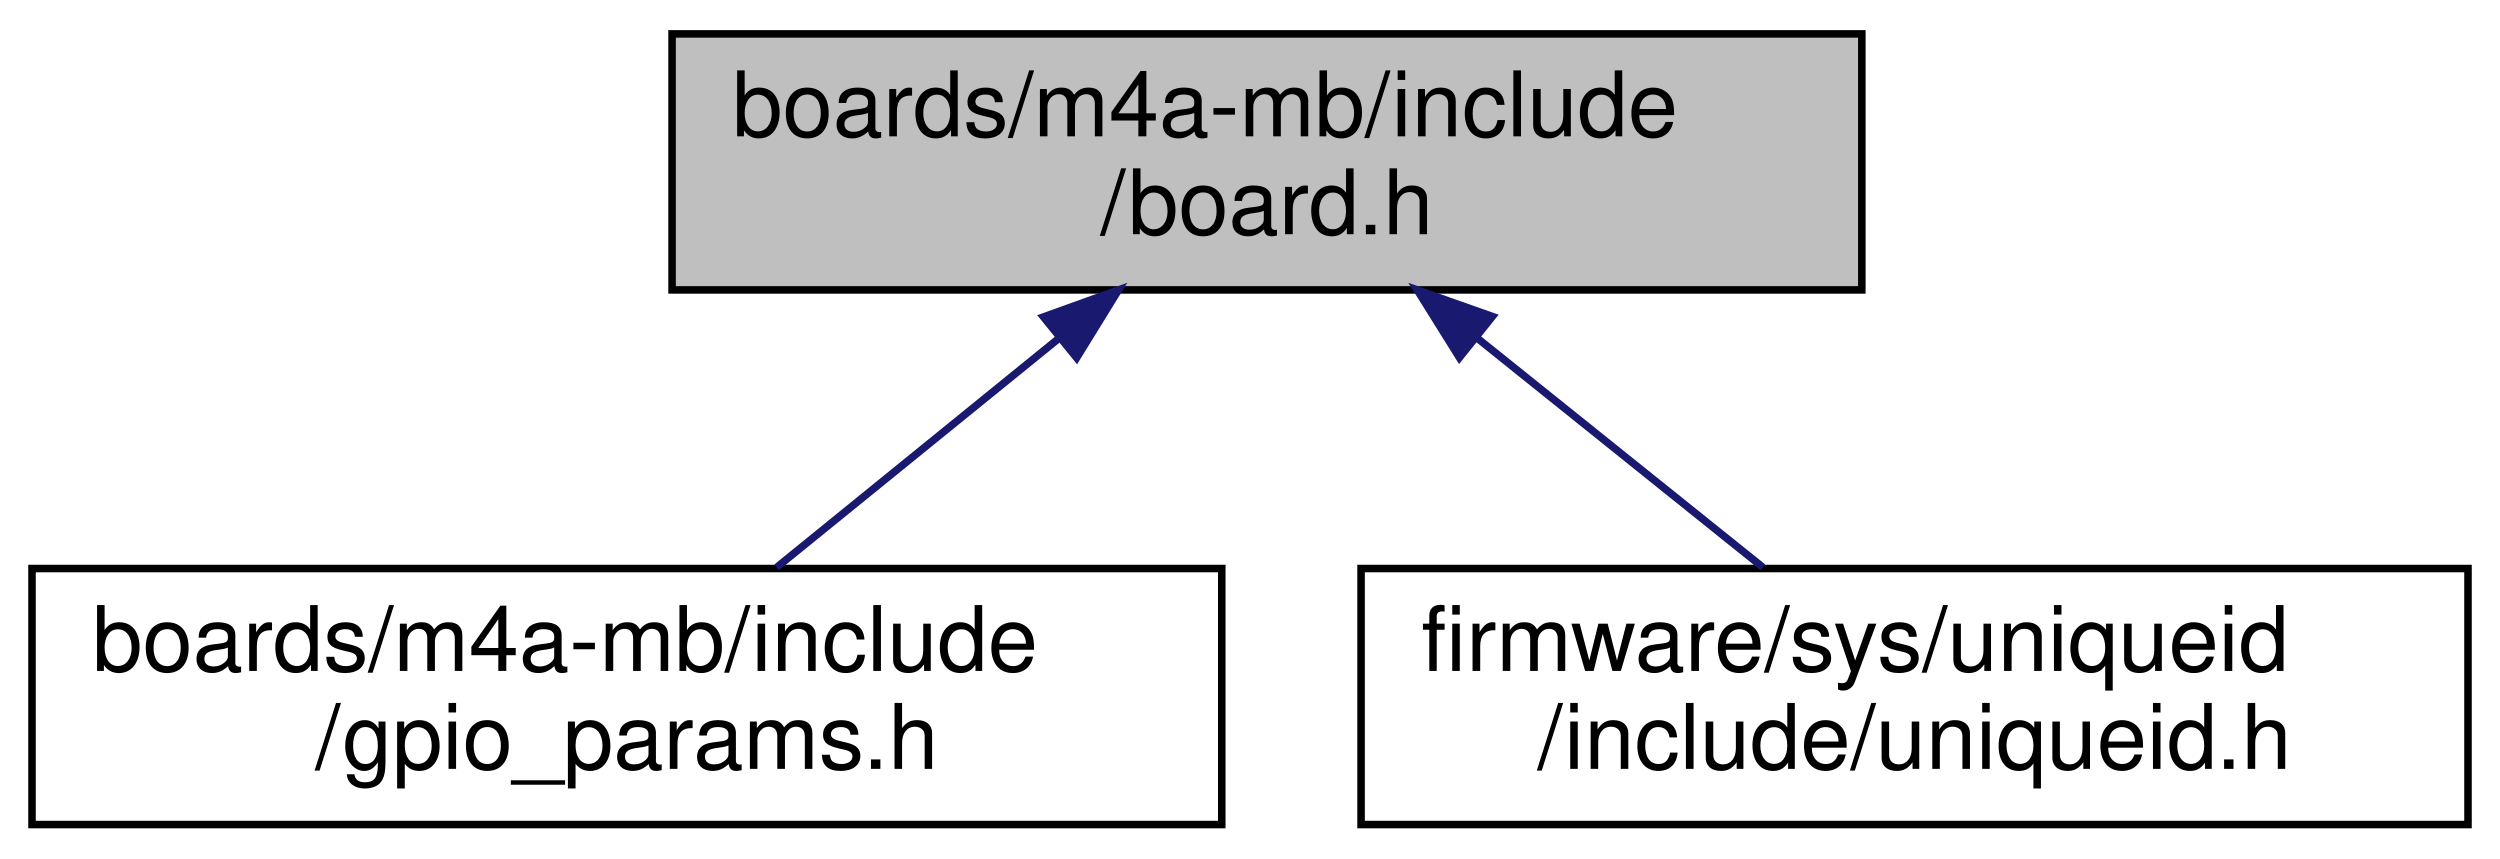
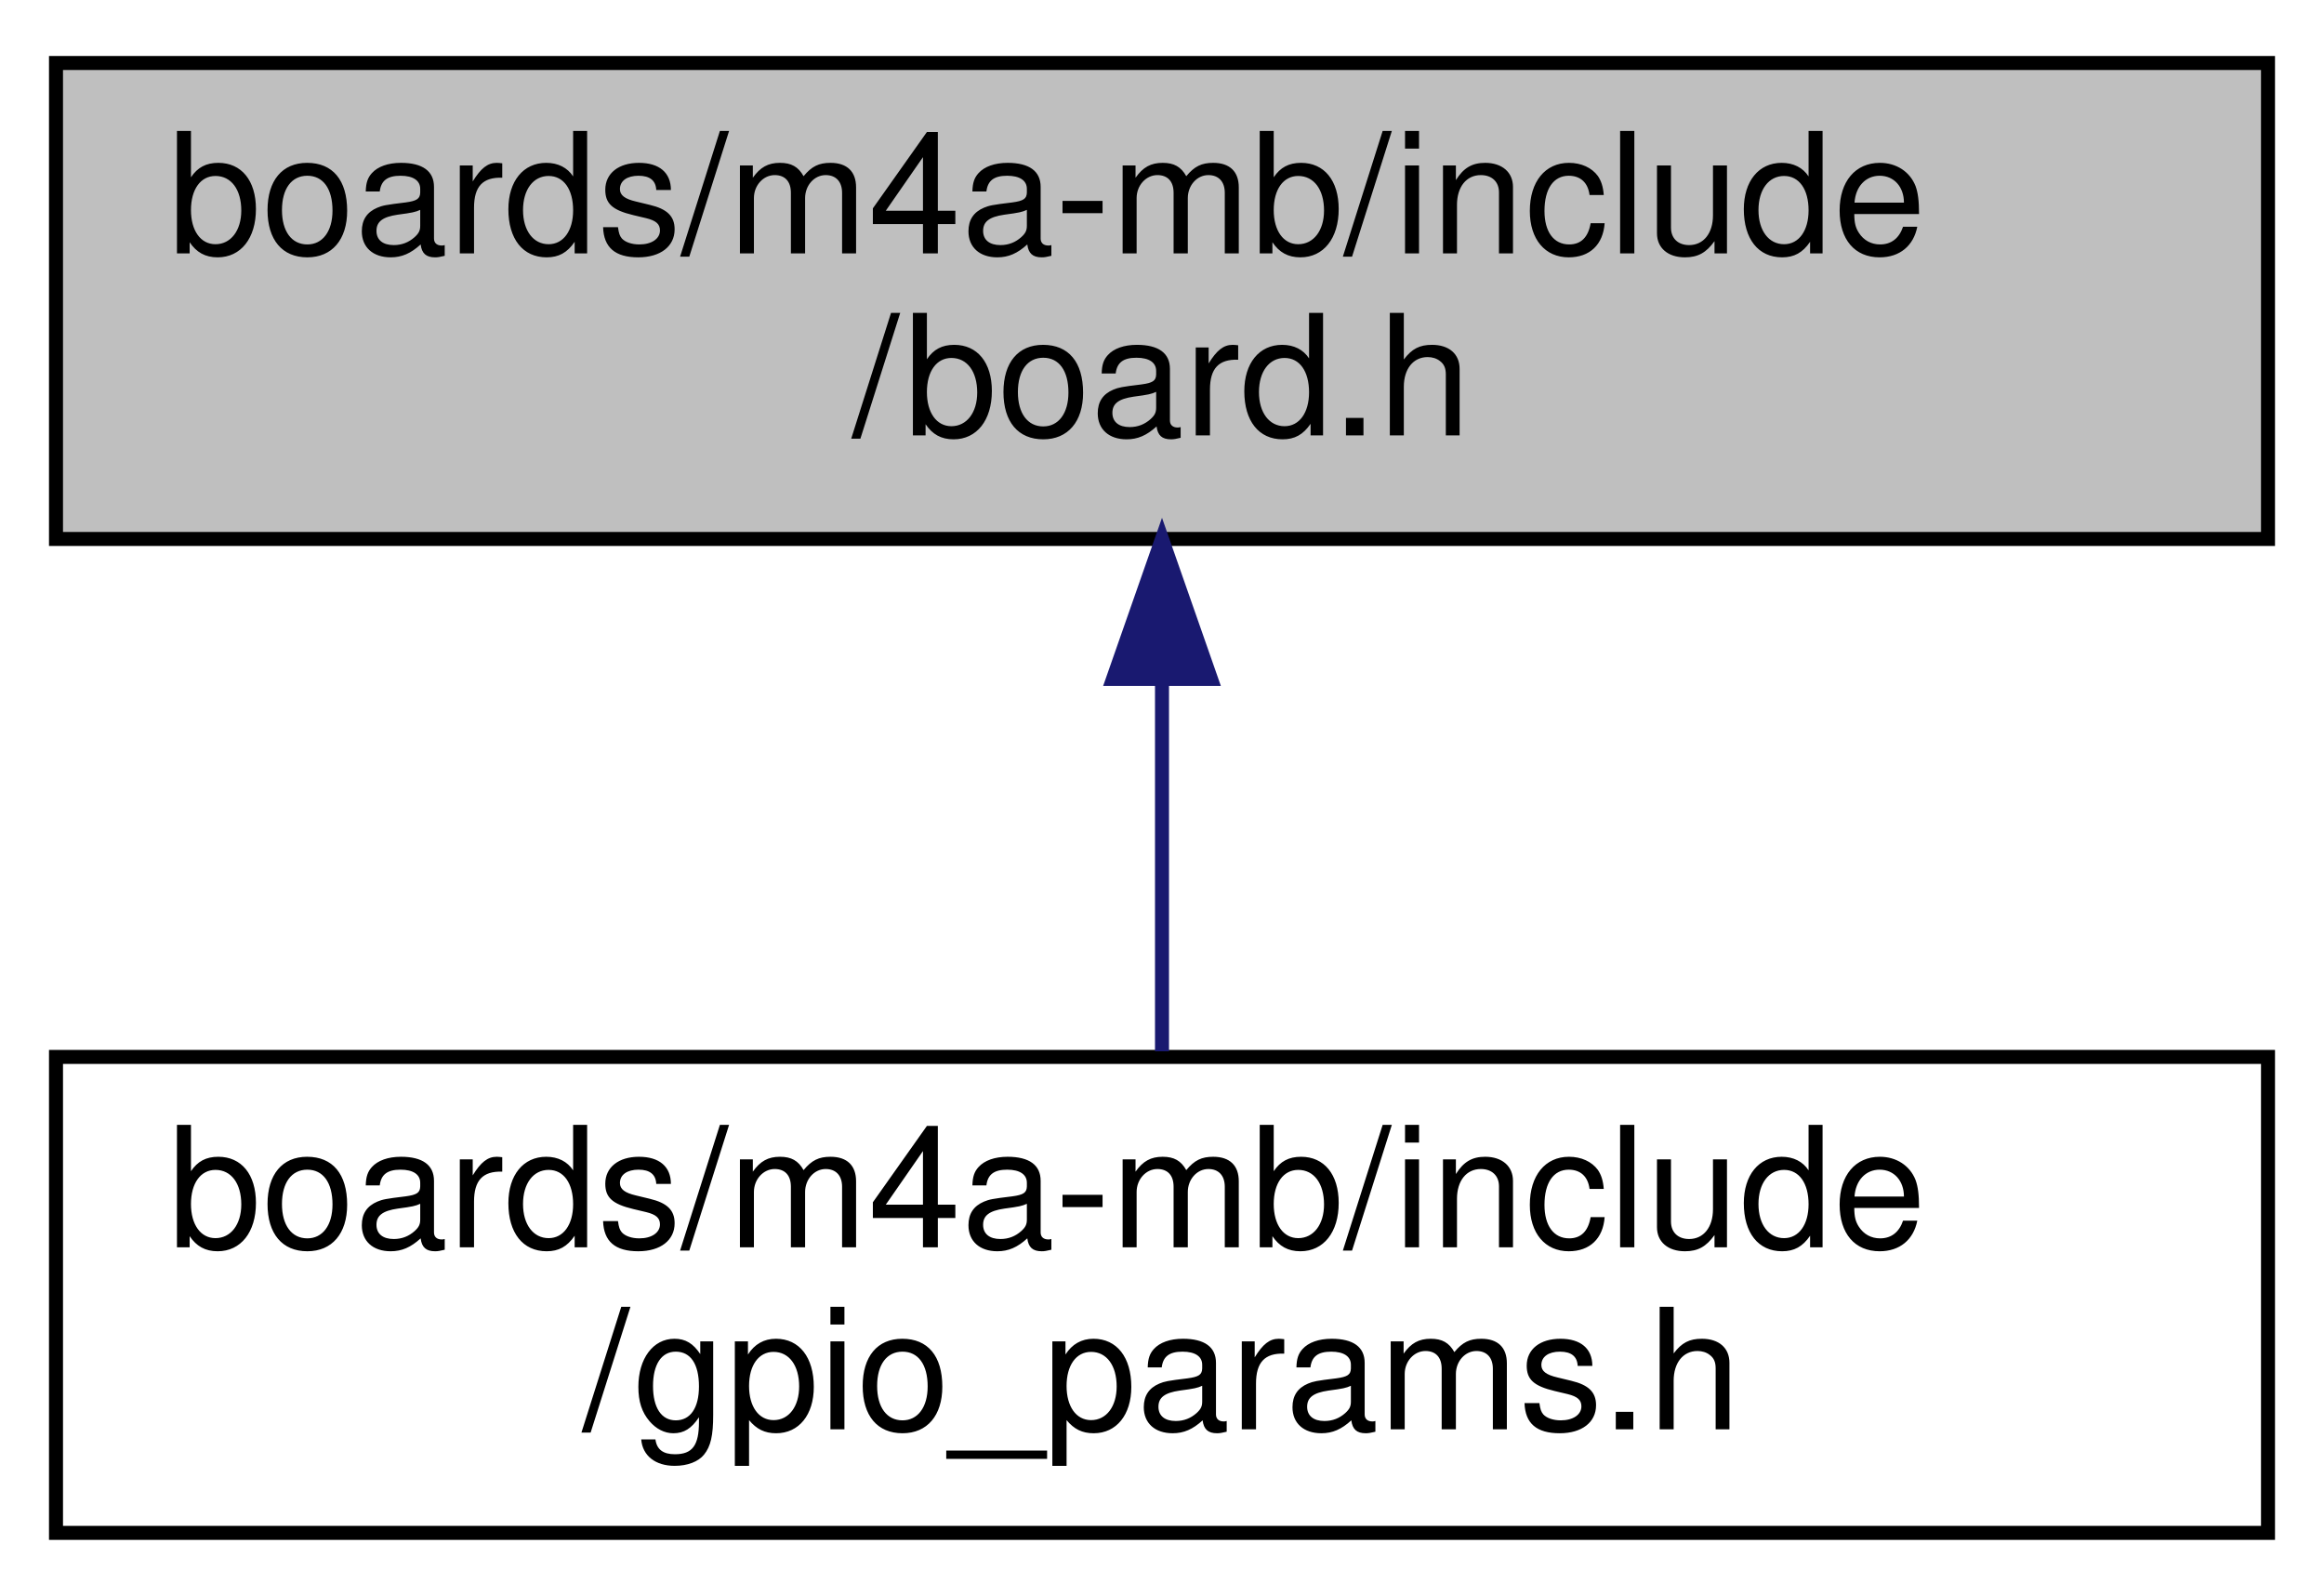
- <svg xmlns="http://www.w3.org/2000/svg" xmlns:xlink="http://www.w3.org/1999/xlink" width="332pt" height="114pt" viewBox="0.00 0.00 331.50 114.00">
+ <svg xmlns="http://www.w3.org/2000/svg" xmlns:xlink="http://www.w3.org/1999/xlink" width="166pt" height="114pt" viewBox="0.00 0.00 166.00 114.00">
  <g id="graph0" class="graph" transform="scale(1 1) rotate(0) translate(4 110)">
    <g id="node1" class="node">
      <g id="a_node1">
        <a xlink:title="Board specific definitions for the M4A-MB.">
-           <polygon fill="#bfbfbf" stroke="black" points="85,-71.5 85,-105.5 243,-105.5 243,-71.5 85,-71.5" />
-           <text text-anchor="start" x="93" y="-91.9" font-family="Helvetica,sans-Serif" font-size="12.00">boards/m4a-mb/include</text>
-           <text text-anchor="middle" x="164" y="-78.9" font-family="Helvetica,sans-Serif" font-size="12.00">/board.h</text>
+           <polygon fill="#bfbfbf" stroke="black" points="0,-71.5 0,-105.5 158,-105.5 158,-71.5 0,-71.5" />
+           <text text-anchor="start" x="8" y="-91.9" font-family="Helvetica,sans-Serif" font-size="12.00">boards/m4a-mb/include</text>
+           <text text-anchor="middle" x="79" y="-78.9" font-family="Helvetica,sans-Serif" font-size="12.00">/board.h</text>
        </a>
      </g>
    </g>
    <g id="node2" class="node">
      <g id="a_node2">
        <a xlink:href="m4a-mb_2include_2gpio__params_8h.html" target="_top" xlink:title="Board specific configuration of direct mapped GPIOs.">
          <polygon fill="none" stroke="black" points="0,-0.5 0,-34.5 158,-34.5 158,-0.5 0,-0.5" />
          <text text-anchor="start" x="8" y="-20.9" font-family="Helvetica,sans-Serif" font-size="12.00">boards/m4a-mb/include</text>
          <text text-anchor="middle" x="79" y="-7.9" font-family="Helvetica,sans-Serif" font-size="12.00">/gpio_params.h</text>
        </a>
      </g>
    </g>
    <g id="edge1" class="edge">
-       <path fill="none" stroke="midnightblue" d="M136.21,-64.94C124.03,-55.05 110.01,-43.67 98.9,-34.66" />
-       <polygon fill="midnightblue" stroke="midnightblue" points="134.32,-67.91 144.29,-71.5 138.73,-62.48 134.32,-67.91" />
-     </g>
-     <g id="node3" class="node">
-       <g id="a_node3">
-         <a xlink:href="uniqueid_8h.html" target="_top" xlink:title="IPV6 address.">
-           <polygon fill="none" stroke="black" points="176.5,-0.5 176.5,-34.5 323.5,-34.5 323.5,-0.5 176.5,-0.5" />
-           <text text-anchor="start" x="184.5" y="-20.9" font-family="Helvetica,sans-Serif" font-size="12.00">firmware/sys/uniqueid</text>
-           <text text-anchor="middle" x="250" y="-7.9" font-family="Helvetica,sans-Serif" font-size="12.00">/include/uniqueid.h</text>
-         </a>
-       </g>
-     </g>
-     <g id="edge2" class="edge">
-       <path fill="none" stroke="midnightblue" d="M191.77,-65.22C204.17,-55.27 218.51,-43.76 229.86,-34.66" />
-       <polygon fill="midnightblue" stroke="midnightblue" points="189.56,-62.51 183.95,-71.5 193.94,-67.97 189.56,-62.51" />
+       <path fill="none" stroke="midnightblue" d="M79,-61.25C79,-52.39 79,-42.77 79,-34.9" />
+       <polygon fill="midnightblue" stroke="midnightblue" points="75.5,-61.5 79,-71.5 82.5,-61.5 75.5,-61.5" />
    </g>
  </g>
</svg>
